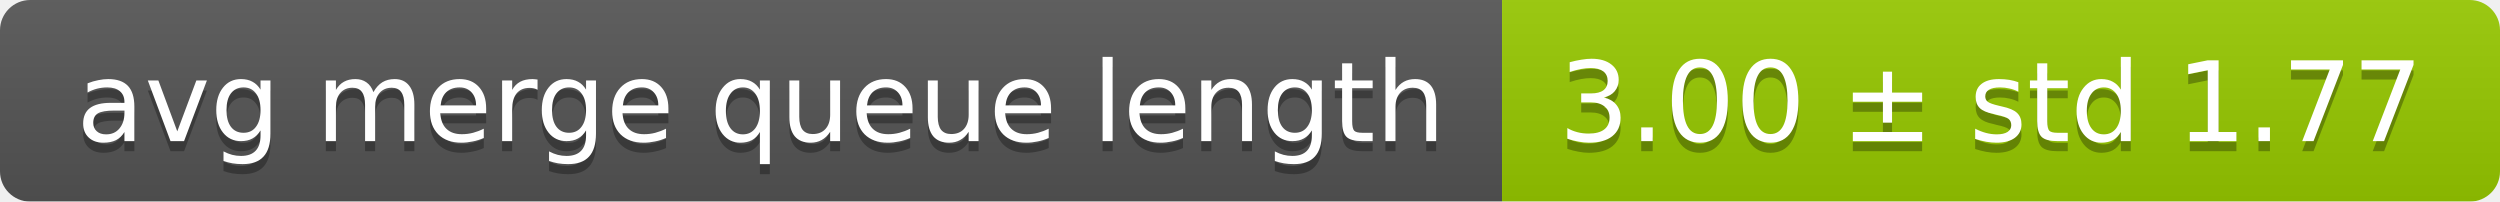
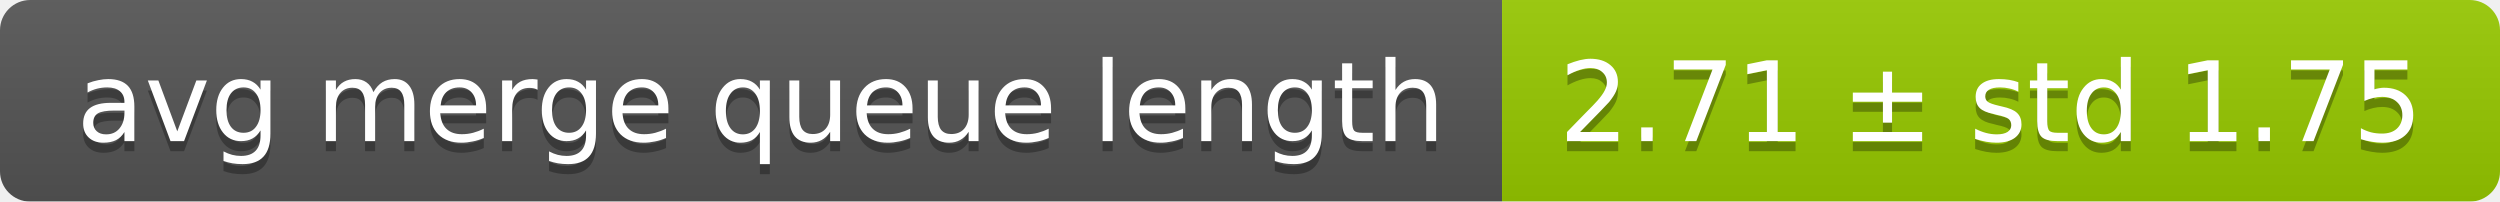
<svg xmlns="http://www.w3.org/2000/svg" width="248" height="20">
  <linearGradient id="smooth" x2="0" y2="100%">
    <stop offset="0" stop-color="#bbb" stop-opacity=".1" />
    <stop offset="1" stop-opacity=".1" />
  </linearGradient>
  <mask id="round">
    <rect width="248" height="20" rx="3" fill="#fff" />
  </mask>
  <g mask="url(#round)">
    <rect width="149" height="20" fill="#555" />
    <rect x="149" width="99" height="20" fill="#97ca00" />
    <rect width="248" height="20" fill="url(#smooth)" />
  </g>
  <g fill="#fff" text-anchor="middle" font-family="DejaVu Sans,Verdana,Geneva,sans-serif" font-size="11">
    <text x="75.5" y="15" fill="#010101" fill-opacity=".3">avg merge queue length</text>
    <text x="75.5" y="14">avg merge queue length</text>
-     <text x="197.5" y="15" fill="#010101" fill-opacity=".3">3.00 ± std 1.77</text>
-     <text x="197.5" y="14">3.00 ± std 1.77</text>
+     <text x="197.5" y="15" fill="#010101" fill-opacity=".3">2.71 ± std 1.75</text>
+     <text x="197.5" y="14">2.71 ± std 1.75</text>
  </g>
</svg>
